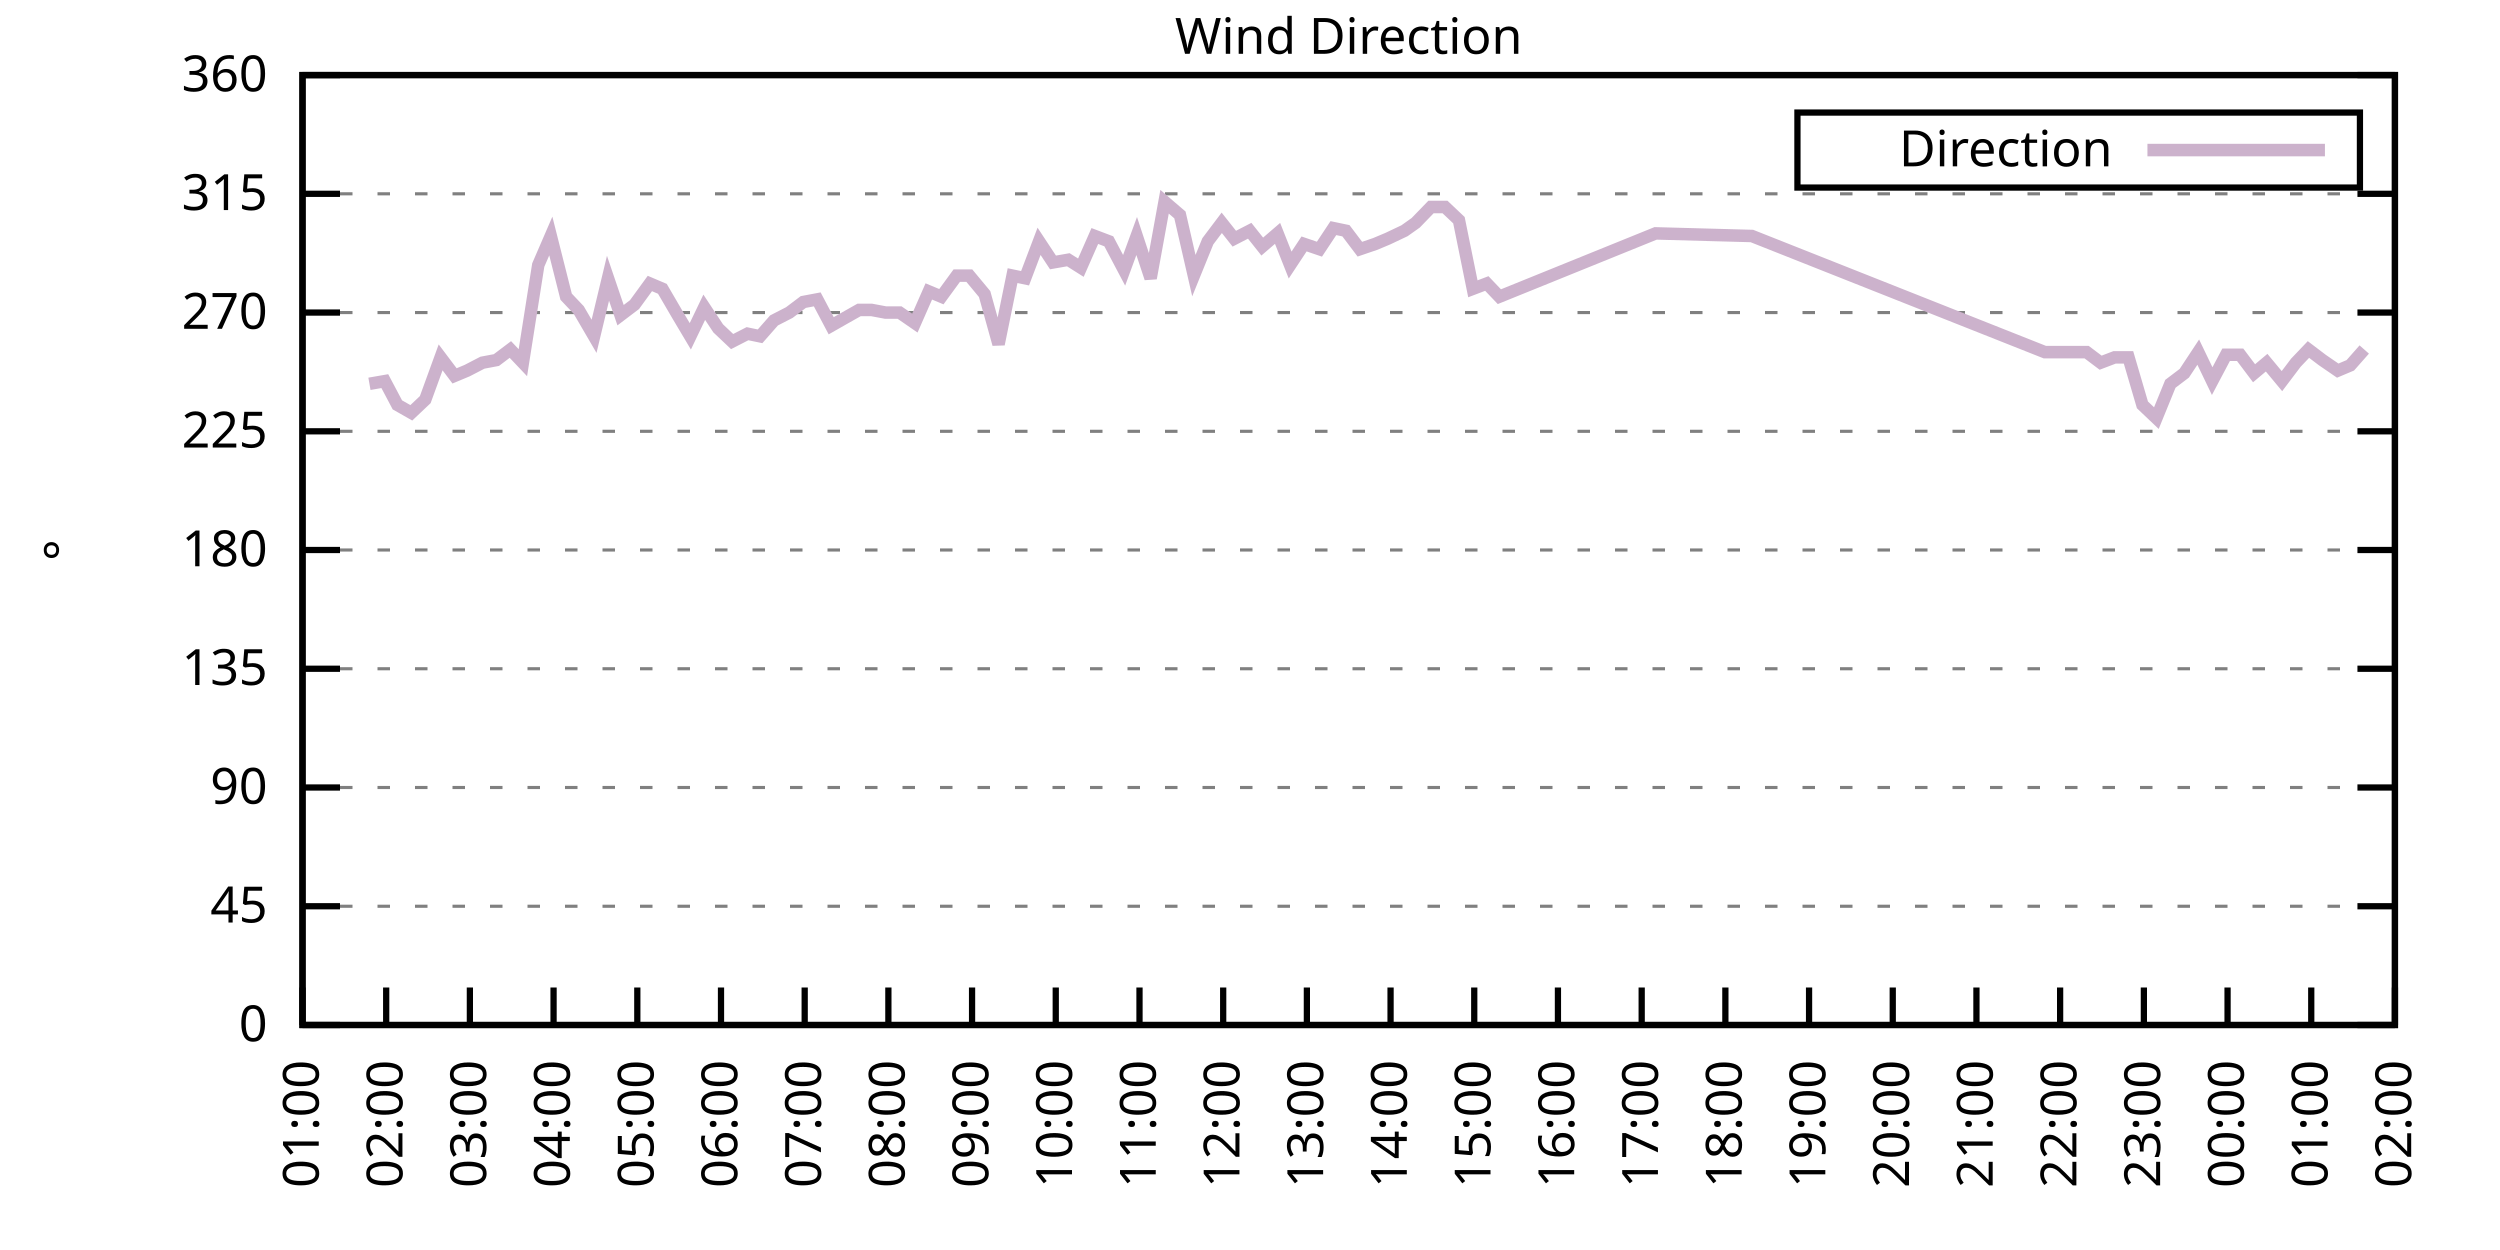
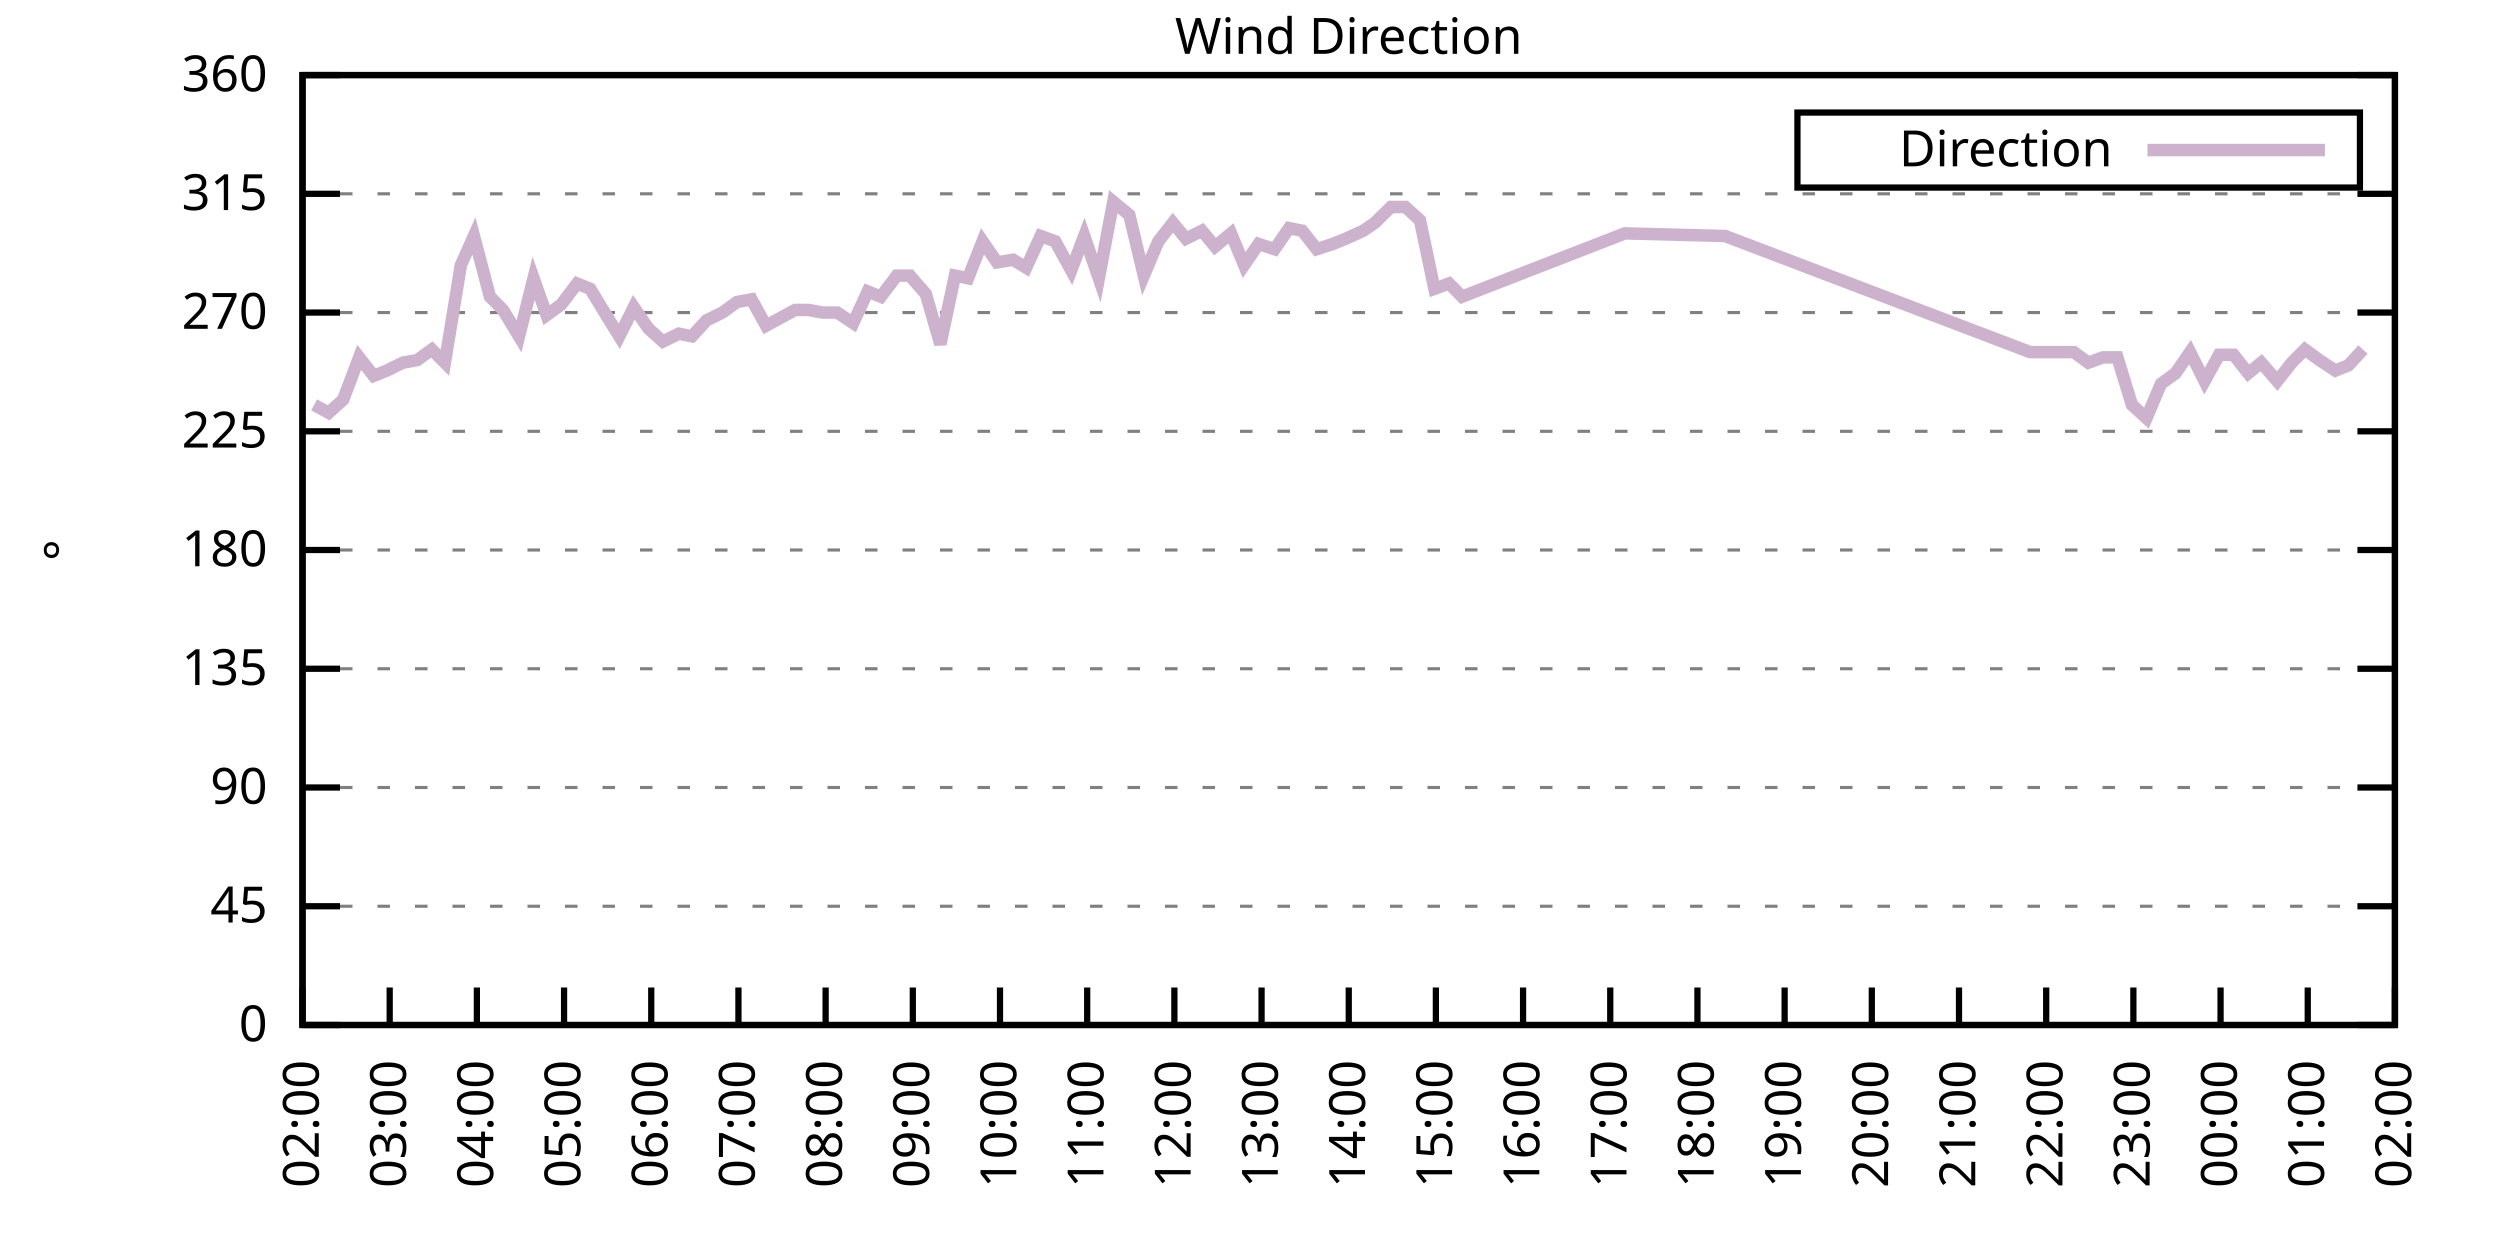
<svg xmlns="http://www.w3.org/2000/svg" xmlns:xlink="http://www.w3.org/1999/xlink" width="400" height="200" viewBox="0 0 400 200">
  <g id="gnuplot_canvas">
    <rect x="0" y="0" width="400" height="200" fill="none" />
    <defs>
      <circle id="gpDot" r="0.5" stroke-width="0.5" stroke="currentColor" />
      <path id="gpPt0" stroke-width="0.333" stroke="currentColor" d="M-1,0 h2 M0,-1 v2" />
      <path id="gpPt1" stroke-width="0.333" stroke="currentColor" d="M-1,-1 L1,1 M1,-1 L-1,1" />
      <path id="gpPt2" stroke-width="0.333" stroke="currentColor" d="M-1,0 L1,0 M0,-1 L0,1 M-1,-1 L1,1 M-1,1 L1,-1" />
      <rect id="gpPt3" stroke-width="0.333" stroke="currentColor" x="-1" y="-1" width="2" height="2" />
      <rect id="gpPt4" stroke-width="0.333" stroke="currentColor" fill="currentColor" x="-1" y="-1" width="2" height="2" />
      <circle id="gpPt5" stroke-width="0.333" stroke="currentColor" cx="0" cy="0" r="1" />
      <use xlink:href="#gpPt5" id="gpPt6" fill="currentColor" stroke="none" />
      <path id="gpPt7" stroke-width="0.333" stroke="currentColor" d="M0,-1.33 L-1.33,0.67 L1.33,0.67 z" />
      <use xlink:href="#gpPt7" id="gpPt8" fill="currentColor" stroke="none" />
      <use xlink:href="#gpPt7" id="gpPt9" stroke="currentColor" transform="rotate(180)" />
      <use xlink:href="#gpPt9" id="gpPt10" fill="currentColor" stroke="none" />
      <use xlink:href="#gpPt3" id="gpPt11" stroke="currentColor" transform="rotate(45)" />
      <use xlink:href="#gpPt11" id="gpPt12" fill="currentColor" stroke="none" />
      <path id="gpPt13" stroke-width="0.333" stroke="currentColor" d="M0,1.330 L1.265,0.411 L0.782,-1.067 L-0.782,-1.076 L-1.265,0.411 z" />
      <use xlink:href="#gpPt13" id="gpPt14" fill="currentColor" stroke="none" />
      <filter id="textbox" filterUnits="objectBoundingBox" x="0" y="0" height="1" width="1">
        <feFlood flood-color="white" flood-opacity="1" result="bgnd" />
        <feComposite in="SourceGraphic" in2="bgnd" operator="atop" />
      </filter>
      <filter id="greybox" filterUnits="objectBoundingBox" x="0" y="0" height="1" width="1">
        <feFlood flood-color="lightgrey" flood-opacity="1" result="grey" />
        <feComposite in="SourceGraphic" in2="grey" operator="atop" />
      </filter>
    </defs>
    <g fill="none" color="white" stroke="currentColor" stroke-width="1.00" stroke-linecap="butt" stroke-linejoin="miter">
</g>
    <g fill="none" color="black" stroke="currentColor" stroke-width="1.00" stroke-linecap="butt" stroke-linejoin="miter">
      <g stroke="none" shape-rendering="crispEdges">
        <polygon fill="rgb(255, 255, 255)" points="48.40,164.00 383.18,164.00 383.18,12.02 48.40,12.02 " />
      </g>
    </g>
    <g fill="none" color="black" stroke="currentColor" stroke-width="1.00" stroke-linecap="butt" stroke-linejoin="miter">
</g>
    <g fill="none" color="black" stroke="black" stroke-width="0.50" stroke-linecap="butt" stroke-linejoin="miter">
</g>
    <g fill="none" color="gray" stroke="currentColor" stroke-width="0.50" stroke-linecap="butt" stroke-linejoin="miter">
      <path stroke="gray" stroke-dasharray="2,4" class="gridline" d="M48.40,164.00 L383.19,164.00  " />
    </g>
    <g fill="none" color="gray" stroke="gray" stroke-width="1.00" stroke-linecap="butt" stroke-linejoin="miter">
</g>
    <g fill="none" color="black" stroke="currentColor" stroke-width="1.00" stroke-linecap="butt" stroke-linejoin="miter">
      <path stroke="black" d="M48.40,164.00 L54.40,164.00 M383.19,164.00 L377.19,164.00  " />
      <g transform="translate(42.80,166.60)" stroke="none" fill="black" font-family="Sans" font-size="8.00" text-anchor="end">
        <text>
          <tspan font-family="Sans"> 0</tspan>
        </text>
      </g>
    </g>
    <g fill="none" color="black" stroke="currentColor" stroke-width="1.00" stroke-linecap="butt" stroke-linejoin="miter">
</g>
    <g fill="none" color="black" stroke="black" stroke-width="0.50" stroke-linecap="butt" stroke-linejoin="miter">
</g>
    <g fill="none" color="gray" stroke="currentColor" stroke-width="0.50" stroke-linecap="butt" stroke-linejoin="miter">
      <path stroke="gray" stroke-dasharray="2,4" class="gridline" d="M48.40,145.00 L383.19,145.00  " />
    </g>
    <g fill="none" color="gray" stroke="gray" stroke-width="1.00" stroke-linecap="butt" stroke-linejoin="miter">
</g>
    <g fill="none" color="black" stroke="currentColor" stroke-width="1.00" stroke-linecap="butt" stroke-linejoin="miter">
      <path stroke="black" d="M48.40,145.00 L54.40,145.00 M383.19,145.00 L377.19,145.00  " />
      <g transform="translate(42.80,147.60)" stroke="none" fill="black" font-family="Sans" font-size="8.00" text-anchor="end">
        <text>
          <tspan font-family="Sans"> 45</tspan>
        </text>
      </g>
    </g>
    <g fill="none" color="black" stroke="currentColor" stroke-width="1.00" stroke-linecap="butt" stroke-linejoin="miter">
</g>
    <g fill="none" color="black" stroke="black" stroke-width="0.50" stroke-linecap="butt" stroke-linejoin="miter">
</g>
    <g fill="none" color="gray" stroke="currentColor" stroke-width="0.50" stroke-linecap="butt" stroke-linejoin="miter">
      <path stroke="gray" stroke-dasharray="2,4" class="gridline" d="M48.40,126.00 L383.19,126.00  " />
    </g>
    <g fill="none" color="gray" stroke="gray" stroke-width="1.00" stroke-linecap="butt" stroke-linejoin="miter">
</g>
    <g fill="none" color="black" stroke="currentColor" stroke-width="1.00" stroke-linecap="butt" stroke-linejoin="miter">
      <path stroke="black" d="M48.40,126.00 L54.40,126.00 M383.19,126.00 L377.19,126.00  " />
      <g transform="translate(42.80,128.60)" stroke="none" fill="black" font-family="Sans" font-size="8.00" text-anchor="end">
        <text>
          <tspan font-family="Sans"> 90</tspan>
        </text>
      </g>
    </g>
    <g fill="none" color="black" stroke="currentColor" stroke-width="1.00" stroke-linecap="butt" stroke-linejoin="miter">
</g>
    <g fill="none" color="black" stroke="black" stroke-width="0.50" stroke-linecap="butt" stroke-linejoin="miter">
</g>
    <g fill="none" color="gray" stroke="currentColor" stroke-width="0.50" stroke-linecap="butt" stroke-linejoin="miter">
      <path stroke="gray" stroke-dasharray="2,4" class="gridline" d="M48.40,107.00 L383.19,107.00  " />
    </g>
    <g fill="none" color="gray" stroke="gray" stroke-width="1.00" stroke-linecap="butt" stroke-linejoin="miter">
</g>
    <g fill="none" color="black" stroke="currentColor" stroke-width="1.00" stroke-linecap="butt" stroke-linejoin="miter">
      <path stroke="black" d="M48.40,107.00 L54.40,107.00 M383.19,107.00 L377.19,107.00  " />
      <g transform="translate(42.80,109.60)" stroke="none" fill="black" font-family="Sans" font-size="8.00" text-anchor="end">
        <text>
          <tspan font-family="Sans"> 135</tspan>
        </text>
      </g>
    </g>
    <g fill="none" color="black" stroke="currentColor" stroke-width="1.00" stroke-linecap="butt" stroke-linejoin="miter">
</g>
    <g fill="none" color="black" stroke="black" stroke-width="0.50" stroke-linecap="butt" stroke-linejoin="miter">
</g>
    <g fill="none" color="gray" stroke="currentColor" stroke-width="0.50" stroke-linecap="butt" stroke-linejoin="miter">
      <path stroke="gray" stroke-dasharray="2,4" class="gridline" d="M48.40,88.00 L383.19,88.00  " />
    </g>
    <g fill="none" color="gray" stroke="gray" stroke-width="1.00" stroke-linecap="butt" stroke-linejoin="miter">
</g>
    <g fill="none" color="black" stroke="currentColor" stroke-width="1.00" stroke-linecap="butt" stroke-linejoin="miter">
      <path stroke="black" d="M48.40,88.00 L54.40,88.00 M383.19,88.00 L377.19,88.00  " />
      <g transform="translate(42.80,90.60)" stroke="none" fill="black" font-family="Sans" font-size="8.00" text-anchor="end">
        <text>
          <tspan font-family="Sans"> 180</tspan>
        </text>
      </g>
    </g>
    <g fill="none" color="black" stroke="currentColor" stroke-width="1.00" stroke-linecap="butt" stroke-linejoin="miter">
</g>
    <g fill="none" color="black" stroke="black" stroke-width="0.50" stroke-linecap="butt" stroke-linejoin="miter">
</g>
    <g fill="none" color="gray" stroke="currentColor" stroke-width="0.50" stroke-linecap="butt" stroke-linejoin="miter">
      <path stroke="gray" stroke-dasharray="2,4" class="gridline" d="M48.40,69.01 L383.19,69.01  " />
    </g>
    <g fill="none" color="gray" stroke="gray" stroke-width="1.00" stroke-linecap="butt" stroke-linejoin="miter">
</g>
    <g fill="none" color="black" stroke="currentColor" stroke-width="1.00" stroke-linecap="butt" stroke-linejoin="miter">
      <path stroke="black" d="M48.40,69.01 L54.40,69.01 M383.19,69.01 L377.19,69.01  " />
      <g transform="translate(42.80,71.61)" stroke="none" fill="black" font-family="Sans" font-size="8.00" text-anchor="end">
        <text>
          <tspan font-family="Sans"> 225</tspan>
        </text>
      </g>
    </g>
    <g fill="none" color="black" stroke="currentColor" stroke-width="1.00" stroke-linecap="butt" stroke-linejoin="miter">
</g>
    <g fill="none" color="black" stroke="black" stroke-width="0.50" stroke-linecap="butt" stroke-linejoin="miter">
</g>
    <g fill="none" color="gray" stroke="currentColor" stroke-width="0.50" stroke-linecap="butt" stroke-linejoin="miter">
      <path stroke="gray" stroke-dasharray="2,4" class="gridline" d="M48.40,50.01 L383.19,50.01  " />
    </g>
    <g fill="none" color="gray" stroke="gray" stroke-width="1.00" stroke-linecap="butt" stroke-linejoin="miter">
</g>
    <g fill="none" color="black" stroke="currentColor" stroke-width="1.00" stroke-linecap="butt" stroke-linejoin="miter">
      <path stroke="black" d="M48.40,50.01 L54.40,50.01 M383.19,50.01 L377.19,50.01  " />
      <g transform="translate(42.80,52.61)" stroke="none" fill="black" font-family="Sans" font-size="8.00" text-anchor="end">
        <text>
          <tspan font-family="Sans"> 270</tspan>
        </text>
      </g>
    </g>
    <g fill="none" color="black" stroke="currentColor" stroke-width="1.00" stroke-linecap="butt" stroke-linejoin="miter">
</g>
    <g fill="none" color="black" stroke="black" stroke-width="0.50" stroke-linecap="butt" stroke-linejoin="miter">
</g>
    <g fill="none" color="gray" stroke="currentColor" stroke-width="0.50" stroke-linecap="butt" stroke-linejoin="miter">
      <path stroke="gray" stroke-dasharray="2,4" class="gridline" d="M48.40,31.01 L383.19,31.01  " />
    </g>
    <g fill="none" color="gray" stroke="gray" stroke-width="1.00" stroke-linecap="butt" stroke-linejoin="miter">
</g>
    <g fill="none" color="black" stroke="currentColor" stroke-width="1.00" stroke-linecap="butt" stroke-linejoin="miter">
      <path stroke="black" d="M48.40,31.01 L54.40,31.01 M383.19,31.01 L377.19,31.01  " />
      <g transform="translate(42.80,33.61)" stroke="none" fill="black" font-family="Sans" font-size="8.00" text-anchor="end">
        <text>
          <tspan font-family="Sans"> 315</tspan>
        </text>
      </g>
    </g>
    <g fill="none" color="black" stroke="currentColor" stroke-width="1.00" stroke-linecap="butt" stroke-linejoin="miter">
</g>
    <g fill="none" color="black" stroke="black" stroke-width="0.50" stroke-linecap="butt" stroke-linejoin="miter">
</g>
    <g fill="none" color="gray" stroke="currentColor" stroke-width="0.50" stroke-linecap="butt" stroke-linejoin="miter">
      <path stroke="gray" stroke-dasharray="2,4" class="gridline" d="M48.40,12.01 L383.19,12.01  " />
    </g>
    <g fill="none" color="gray" stroke="gray" stroke-width="1.00" stroke-linecap="butt" stroke-linejoin="miter">
</g>
    <g fill="none" color="black" stroke="currentColor" stroke-width="1.00" stroke-linecap="butt" stroke-linejoin="miter">
      <path stroke="black" d="M48.40,12.01 L54.40,12.01 M383.19,12.01 L377.19,12.01  " />
      <g transform="translate(42.80,14.61)" stroke="none" fill="black" font-family="Sans" font-size="8.00" text-anchor="end">
        <text>
          <tspan font-family="Sans"> 360</tspan>
        </text>
      </g>
    </g>
    <g fill="none" color="black" stroke="currentColor" stroke-width="1.00" stroke-linecap="butt" stroke-linejoin="miter">
      <path stroke="black" d="M48.40,164.00 L48.40,158.00  " />
      <g transform="translate(51.00,169.60) rotate(270.00)" stroke="none" fill="black" font-family="Sans" font-size="8.00" text-anchor="end">
        <text>
-           <tspan font-family="Sans">01:00</tspan>
-         </text>
-       </g>
-     </g>
-     <g fill="none" color="black" stroke="currentColor" stroke-width="1.00" stroke-linecap="butt" stroke-linejoin="miter">
-       <path stroke="black" d="M61.79,164.00 L61.79,158.00  " />
-       <g transform="translate(64.39,169.60) rotate(270.00)" stroke="none" fill="black" font-family="Sans" font-size="8.00" text-anchor="end">
-         <text>
          <tspan font-family="Sans">02:00</tspan>
        </text>
      </g>
    </g>
    <g fill="none" color="black" stroke="currentColor" stroke-width="1.00" stroke-linecap="butt" stroke-linejoin="miter">
-       <path stroke="black" d="M75.18,164.00 L75.18,158.00  " />
-       <g transform="translate(77.78,169.60) rotate(270.00)" stroke="none" fill="black" font-family="Sans" font-size="8.00" text-anchor="end">
+       <path stroke="black" d="M62.35,164.00 L62.35,158.00  " />
+       <g transform="translate(64.95,169.60) rotate(270.00)" stroke="none" fill="black" font-family="Sans" font-size="8.00" text-anchor="end">
        <text>
          <tspan font-family="Sans">03:00</tspan>
        </text>
      </g>
    </g>
    <g fill="none" color="black" stroke="currentColor" stroke-width="1.00" stroke-linecap="butt" stroke-linejoin="miter">
-       <path stroke="black" d="M88.57,164.00 L88.57,158.00  " />
-       <g transform="translate(91.17,169.60) rotate(270.00)" stroke="none" fill="black" font-family="Sans" font-size="8.00" text-anchor="end">
+       <path stroke="black" d="M76.30,164.00 L76.30,158.00  " />
+       <g transform="translate(78.90,169.60) rotate(270.00)" stroke="none" fill="black" font-family="Sans" font-size="8.00" text-anchor="end">
        <text>
          <tspan font-family="Sans">04:00</tspan>
        </text>
      </g>
    </g>
    <g fill="none" color="black" stroke="currentColor" stroke-width="1.00" stroke-linecap="butt" stroke-linejoin="miter">
-       <path stroke="black" d="M101.97,164.00 L101.97,158.00  " />
-       <g transform="translate(104.57,169.60) rotate(270.00)" stroke="none" fill="black" font-family="Sans" font-size="8.00" text-anchor="end">
+       <path stroke="black" d="M90.25,164.00 L90.25,158.00  " />
+       <g transform="translate(92.85,169.60) rotate(270.00)" stroke="none" fill="black" font-family="Sans" font-size="8.00" text-anchor="end">
        <text>
          <tspan font-family="Sans">05:00</tspan>
        </text>
      </g>
    </g>
    <g fill="none" color="black" stroke="currentColor" stroke-width="1.00" stroke-linecap="butt" stroke-linejoin="miter">
-       <path stroke="black" d="M115.36,164.00 L115.36,158.00  " />
-       <g transform="translate(117.96,169.60) rotate(270.00)" stroke="none" fill="black" font-family="Sans" font-size="8.00" text-anchor="end">
+       <path stroke="black" d="M104.20,164.00 L104.20,158.00  " />
+       <g transform="translate(106.80,169.60) rotate(270.00)" stroke="none" fill="black" font-family="Sans" font-size="8.00" text-anchor="end">
        <text>
          <tspan font-family="Sans">06:00</tspan>
        </text>
      </g>
    </g>
    <g fill="none" color="black" stroke="currentColor" stroke-width="1.00" stroke-linecap="butt" stroke-linejoin="miter">
-       <path stroke="black" d="M128.75,164.00 L128.75,158.00  " />
-       <g transform="translate(131.35,169.60) rotate(270.00)" stroke="none" fill="black" font-family="Sans" font-size="8.00" text-anchor="end">
+       <path stroke="black" d="M118.15,164.00 L118.15,158.00  " />
+       <g transform="translate(120.75,169.60) rotate(270.00)" stroke="none" fill="black" font-family="Sans" font-size="8.00" text-anchor="end">
        <text>
          <tspan font-family="Sans">07:00</tspan>
        </text>
      </g>
    </g>
    <g fill="none" color="black" stroke="currentColor" stroke-width="1.00" stroke-linecap="butt" stroke-linejoin="miter">
-       <path stroke="black" d="M142.14,164.00 L142.14,158.00  " />
-       <g transform="translate(144.74,169.60) rotate(270.00)" stroke="none" fill="black" font-family="Sans" font-size="8.00" text-anchor="end">
+       <path stroke="black" d="M132.10,164.00 L132.10,158.00  " />
+       <g transform="translate(134.70,169.60) rotate(270.00)" stroke="none" fill="black" font-family="Sans" font-size="8.00" text-anchor="end">
        <text>
          <tspan font-family="Sans">08:00</tspan>
        </text>
      </g>
    </g>
    <g fill="none" color="black" stroke="currentColor" stroke-width="1.00" stroke-linecap="butt" stroke-linejoin="miter">
-       <path stroke="black" d="M155.53,164.00 L155.53,158.00  " />
-       <g transform="translate(158.13,169.60) rotate(270.00)" stroke="none" fill="black" font-family="Sans" font-size="8.00" text-anchor="end">
+       <path stroke="black" d="M146.05,164.00 L146.05,158.00  " />
+       <g transform="translate(148.65,169.60) rotate(270.00)" stroke="none" fill="black" font-family="Sans" font-size="8.00" text-anchor="end">
        <text>
          <tspan font-family="Sans">09:00</tspan>
        </text>
      </g>
    </g>
    <g fill="none" color="black" stroke="currentColor" stroke-width="1.00" stroke-linecap="butt" stroke-linejoin="miter">
-       <path stroke="black" d="M168.92,164.00 L168.92,158.00  " />
-       <g transform="translate(171.52,169.60) rotate(270.00)" stroke="none" fill="black" font-family="Sans" font-size="8.00" text-anchor="end">
+       <path stroke="black" d="M160.00,164.00 L160.00,158.00  " />
+       <g transform="translate(162.60,169.60) rotate(270.00)" stroke="none" fill="black" font-family="Sans" font-size="8.00" text-anchor="end">
        <text>
          <tspan font-family="Sans">10:00</tspan>
        </text>
      </g>
    </g>
    <g fill="none" color="black" stroke="currentColor" stroke-width="1.00" stroke-linecap="butt" stroke-linejoin="miter">
-       <path stroke="black" d="M182.32,164.00 L182.32,158.00  " />
-       <g transform="translate(184.92,169.60) rotate(270.00)" stroke="none" fill="black" font-family="Sans" font-size="8.00" text-anchor="end">
+       <path stroke="black" d="M173.95,164.00 L173.95,158.00  " />
+       <g transform="translate(176.55,169.60) rotate(270.00)" stroke="none" fill="black" font-family="Sans" font-size="8.00" text-anchor="end">
        <text>
          <tspan font-family="Sans">11:00</tspan>
        </text>
      </g>
    </g>
    <g fill="none" color="black" stroke="currentColor" stroke-width="1.00" stroke-linecap="butt" stroke-linejoin="miter">
-       <path stroke="black" d="M195.71,164.00 L195.71,158.00  " />
-       <g transform="translate(198.31,169.60) rotate(270.00)" stroke="none" fill="black" font-family="Sans" font-size="8.00" text-anchor="end">
+       <path stroke="black" d="M187.90,164.00 L187.90,158.00  " />
+       <g transform="translate(190.50,169.60) rotate(270.00)" stroke="none" fill="black" font-family="Sans" font-size="8.00" text-anchor="end">
        <text>
          <tspan font-family="Sans">12:00</tspan>
        </text>
      </g>
    </g>
    <g fill="none" color="black" stroke="currentColor" stroke-width="1.00" stroke-linecap="butt" stroke-linejoin="miter">
-       <path stroke="black" d="M209.10,164.00 L209.10,158.00  " />
-       <g transform="translate(211.70,169.60) rotate(270.00)" stroke="none" fill="black" font-family="Sans" font-size="8.00" text-anchor="end">
+       <path stroke="black" d="M201.85,164.00 L201.85,158.00  " />
+       <g transform="translate(204.45,169.60) rotate(270.00)" stroke="none" fill="black" font-family="Sans" font-size="8.00" text-anchor="end">
        <text>
          <tspan font-family="Sans">13:00</tspan>
        </text>
      </g>
    </g>
    <g fill="none" color="black" stroke="currentColor" stroke-width="1.00" stroke-linecap="butt" stroke-linejoin="miter">
-       <path stroke="black" d="M222.49,164.00 L222.49,158.00  " />
-       <g transform="translate(225.09,169.60) rotate(270.00)" stroke="none" fill="black" font-family="Sans" font-size="8.00" text-anchor="end">
+       <path stroke="black" d="M215.80,164.00 L215.80,158.00  " />
+       <g transform="translate(218.40,169.60) rotate(270.00)" stroke="none" fill="black" font-family="Sans" font-size="8.00" text-anchor="end">
        <text>
          <tspan font-family="Sans">14:00</tspan>
        </text>
      </g>
    </g>
    <g fill="none" color="black" stroke="currentColor" stroke-width="1.00" stroke-linecap="butt" stroke-linejoin="miter">
-       <path stroke="black" d="M235.88,164.00 L235.88,158.00  " />
-       <g transform="translate(238.48,169.60) rotate(270.00)" stroke="none" fill="black" font-family="Sans" font-size="8.00" text-anchor="end">
+       <path stroke="black" d="M229.74,164.00 L229.74,158.00  " />
+       <g transform="translate(232.34,169.60) rotate(270.00)" stroke="none" fill="black" font-family="Sans" font-size="8.00" text-anchor="end">
        <text>
          <tspan font-family="Sans">15:00</tspan>
        </text>
      </g>
    </g>
    <g fill="none" color="black" stroke="currentColor" stroke-width="1.00" stroke-linecap="butt" stroke-linejoin="miter">
-       <path stroke="black" d="M249.27,164.00 L249.27,158.00  " />
-       <g transform="translate(251.87,169.60) rotate(270.00)" stroke="none" fill="black" font-family="Sans" font-size="8.00" text-anchor="end">
+       <path stroke="black" d="M243.69,164.00 L243.69,158.00  " />
+       <g transform="translate(246.29,169.60) rotate(270.00)" stroke="none" fill="black" font-family="Sans" font-size="8.00" text-anchor="end">
        <text>
          <tspan font-family="Sans">16:00</tspan>
        </text>
      </g>
    </g>
    <g fill="none" color="black" stroke="currentColor" stroke-width="1.00" stroke-linecap="butt" stroke-linejoin="miter">
-       <path stroke="black" d="M262.67,164.00 L262.67,158.00  " />
-       <g transform="translate(265.27,169.60) rotate(270.00)" stroke="none" fill="black" font-family="Sans" font-size="8.00" text-anchor="end">
+       <path stroke="black" d="M257.64,164.00 L257.64,158.00  " />
+       <g transform="translate(260.24,169.60) rotate(270.00)" stroke="none" fill="black" font-family="Sans" font-size="8.00" text-anchor="end">
        <text>
          <tspan font-family="Sans">17:00</tspan>
        </text>
      </g>
    </g>
    <g fill="none" color="black" stroke="currentColor" stroke-width="1.00" stroke-linecap="butt" stroke-linejoin="miter">
-       <path stroke="black" d="M276.06,164.00 L276.06,158.00  " />
-       <g transform="translate(278.66,169.60) rotate(270.00)" stroke="none" fill="black" font-family="Sans" font-size="8.00" text-anchor="end">
+       <path stroke="black" d="M271.59,164.00 L271.59,158.00  " />
+       <g transform="translate(274.19,169.60) rotate(270.00)" stroke="none" fill="black" font-family="Sans" font-size="8.00" text-anchor="end">
        <text>
          <tspan font-family="Sans">18:00</tspan>
        </text>
      </g>
    </g>
    <g fill="none" color="black" stroke="currentColor" stroke-width="1.00" stroke-linecap="butt" stroke-linejoin="miter">
-       <path stroke="black" d="M289.45,164.00 L289.45,158.00  " />
-       <g transform="translate(292.05,169.60) rotate(270.00)" stroke="none" fill="black" font-family="Sans" font-size="8.00" text-anchor="end">
+       <path stroke="black" d="M285.54,164.00 L285.54,158.00  " />
+       <g transform="translate(288.14,169.60) rotate(270.00)" stroke="none" fill="black" font-family="Sans" font-size="8.00" text-anchor="end">
        <text>
          <tspan font-family="Sans">19:00</tspan>
        </text>
      </g>
    </g>
    <g fill="none" color="black" stroke="currentColor" stroke-width="1.00" stroke-linecap="butt" stroke-linejoin="miter">
-       <path stroke="black" d="M302.84,164.00 L302.84,158.00  " />
-       <g transform="translate(305.44,169.60) rotate(270.00)" stroke="none" fill="black" font-family="Sans" font-size="8.00" text-anchor="end">
+       <path stroke="black" d="M299.49,164.00 L299.49,158.00  " />
+       <g transform="translate(302.09,169.60) rotate(270.00)" stroke="none" fill="black" font-family="Sans" font-size="8.00" text-anchor="end">
        <text>
          <tspan font-family="Sans">20:00</tspan>
        </text>
      </g>
    </g>
    <g fill="none" color="black" stroke="currentColor" stroke-width="1.00" stroke-linecap="butt" stroke-linejoin="miter">
-       <path stroke="black" d="M316.23,164.00 L316.23,158.00  " />
-       <g transform="translate(318.83,169.60) rotate(270.00)" stroke="none" fill="black" font-family="Sans" font-size="8.00" text-anchor="end">
+       <path stroke="black" d="M313.44,164.00 L313.44,158.00  " />
+       <g transform="translate(316.04,169.60) rotate(270.00)" stroke="none" fill="black" font-family="Sans" font-size="8.00" text-anchor="end">
        <text>
          <tspan font-family="Sans">21:00</tspan>
        </text>
      </g>
    </g>
    <g fill="none" color="black" stroke="currentColor" stroke-width="1.00" stroke-linecap="butt" stroke-linejoin="miter">
-       <path stroke="black" d="M329.62,164.00 L329.62,158.00  " />
-       <g transform="translate(332.22,169.60) rotate(270.00)" stroke="none" fill="black" font-family="Sans" font-size="8.00" text-anchor="end">
+       <path stroke="black" d="M327.39,164.00 L327.39,158.00  " />
+       <g transform="translate(329.99,169.60) rotate(270.00)" stroke="none" fill="black" font-family="Sans" font-size="8.00" text-anchor="end">
        <text>
          <tspan font-family="Sans">22:00</tspan>
        </text>
      </g>
    </g>
    <g fill="none" color="black" stroke="currentColor" stroke-width="1.00" stroke-linecap="butt" stroke-linejoin="miter">
-       <path stroke="black" d="M343.02,164.00 L343.02,158.00  " />
-       <g transform="translate(345.62,169.60) rotate(270.00)" stroke="none" fill="black" font-family="Sans" font-size="8.00" text-anchor="end">
+       <path stroke="black" d="M341.34,164.00 L341.34,158.00  " />
+       <g transform="translate(343.94,169.60) rotate(270.00)" stroke="none" fill="black" font-family="Sans" font-size="8.00" text-anchor="end">
        <text>
          <tspan font-family="Sans">23:00</tspan>
        </text>
      </g>
    </g>
    <g fill="none" color="black" stroke="currentColor" stroke-width="1.00" stroke-linecap="butt" stroke-linejoin="miter">
-       <path stroke="black" d="M356.41,164.00 L356.41,158.00  " />
-       <g transform="translate(359.01,169.60) rotate(270.00)" stroke="none" fill="black" font-family="Sans" font-size="8.00" text-anchor="end">
+       <path stroke="black" d="M355.29,164.00 L355.29,158.00  " />
+       <g transform="translate(357.89,169.60) rotate(270.00)" stroke="none" fill="black" font-family="Sans" font-size="8.00" text-anchor="end">
        <text>
          <tspan font-family="Sans">00:00</tspan>
        </text>
      </g>
    </g>
    <g fill="none" color="black" stroke="currentColor" stroke-width="1.00" stroke-linecap="butt" stroke-linejoin="miter">
-       <path stroke="black" d="M369.80,164.00 L369.80,158.00  " />
-       <g transform="translate(372.40,169.60) rotate(270.00)" stroke="none" fill="black" font-family="Sans" font-size="8.00" text-anchor="end">
+       <path stroke="black" d="M369.24,164.00 L369.24,158.00  " />
+       <g transform="translate(371.84,169.60) rotate(270.00)" stroke="none" fill="black" font-family="Sans" font-size="8.00" text-anchor="end">
        <text>
          <tspan font-family="Sans">01:00</tspan>
        </text>
      </g>
    </g>
    <g fill="none" color="black" stroke="currentColor" stroke-width="1.00" stroke-linecap="butt" stroke-linejoin="miter">
      <path stroke="black" d="M383.19,164.00 L383.19,158.00  " />
      <g transform="translate(385.79,169.60) rotate(270.00)" stroke="none" fill="black" font-family="Sans" font-size="8.00" text-anchor="end">
        <text>
          <tspan font-family="Sans">02:00</tspan>
        </text>
      </g>
    </g>
    <g fill="none" color="black" stroke="currentColor" stroke-width="1.00" stroke-linecap="butt" stroke-linejoin="miter">
</g>
    <g fill="none" color="black" stroke="currentColor" stroke-width="1.00" stroke-linecap="butt" stroke-linejoin="miter">
      <path stroke="black" d="M48.40,12.01 L48.40,164.00 L383.19,164.00 L383.19,12.01 L48.40,12.01 Z  " />
    </g>
    <g fill="none" color="black" stroke="currentColor" stroke-width="1.00" stroke-linecap="butt" stroke-linejoin="miter">
</g>
    <g fill="none" color="black" stroke="currentColor" stroke-width="1.00" stroke-linecap="butt" stroke-linejoin="miter">
      <path stroke="black" d="M287.59,30.01 L287.59,18.01 L377.59,18.01 L377.59,30.01 L287.59,30.01 Z  " />
    </g>
    <g id="Wind_direction_plot_1">
      <g fill="none" color="white" stroke="black" stroke-width="2.00" stroke-linecap="butt" stroke-linejoin="miter">
</g>
      <g fill="none" color="black" stroke="currentColor" stroke-width="2.00" stroke-linecap="butt" stroke-linejoin="miter">
        <g transform="translate(337.99,26.61)" stroke="none" fill="black" font-family="Sans" font-size="8.00" text-anchor="end">
          <text>
            <tspan font-family="Sans">Direction</tspan>
          </text>
        </g>
      </g>
      <g fill="none" color="black" stroke="currentColor" stroke-width="2.00" stroke-linecap="butt" stroke-linejoin="miter">
-         <path stroke="rgb(204, 178, 204)" d="M343.59,24.01 L371.99,24.01 M59.11,61.41 L61.57,60.98 L63.58,64.78 L65.81,66.05 L68.04,63.94 L70.50,57.18   L72.73,60.14 L74.74,59.30 L77.19,58.03 L79.42,57.61 L81.66,55.92 L83.66,58.03 L86.12,42.41 L88.13,37.76   L90.58,47.47 L92.59,49.59 L95.05,53.81 L97.28,44.52 L99.29,50.43 L101.52,48.74 L103.98,45.36 L105.98,46.21   L108.44,50.43 L110.45,53.81 L112.68,49.16 L114.91,52.54 L117.14,54.65 L119.60,53.39 L121.61,53.81 L123.84,51.27   L126.29,50.01 L128.53,48.32 L130.76,47.90 L132.99,52.12 L135.22,50.85 L137.45,49.59 L139.46,49.59 L141.69,50.01   L143.93,50.01 L146.38,51.70 L148.61,46.63 L150.62,47.47 L153.08,44.10 L155.09,44.10 L157.54,47.05 L159.77,55.07   L162.01,44.10 L164.01,44.52 L166.25,38.61 L168.48,41.99 L170.93,41.56 L172.94,42.83 L175.17,37.76 L177.41,38.61   L179.86,43.25 L181.87,37.76 L184.10,44.52 L186.33,32.28 L188.79,34.39 L191.02,44.10 L193.25,38.61 L195.48,35.65   L197.49,38.19 L199.95,36.92 L201.96,39.45 L204.41,37.34 L206.42,42.41 L208.65,39.03 L211.11,39.87 L213.34,36.50   L215.35,36.92 L217.58,39.87 L220.04,39.03 L222.04,38.19 L224.72,36.92 L226.51,35.65 L228.96,33.12 L231.20,33.12   L233.43,35.23 L235.66,46.21 L237.89,45.36 L239.90,47.47 L264.90,37.34 L280.30,37.76 L327.17,56.34 L333.86,56.34   L336.10,58.03 L338.33,57.18 L340.56,57.18 L342.79,64.78 L345.02,66.90 L347.26,61.41 L349.49,59.72 L351.72,56.34   L353.95,60.98 L356.18,56.76 L358.42,56.76 L360.65,59.72 L362.66,58.03 L365.11,60.98 L367.34,58.03 L369.35,55.92   L371.58,57.61 L374.04,59.30 L376.05,58.45 L378.28,55.92  " />
+         <path stroke="rgb(204, 178, 204)" d="M343.59,24.01 L371.99,24.01 M50.26,64.78 L52.58,66.05 L54.91,63.94 L57.47,57.18 L59.79,60.14 L61.88,59.30   L64.44,58.03 L66.77,57.61 L69.09,55.92 L71.18,58.03 L73.74,42.41 L75.83,37.76 L78.39,47.47 L80.48,49.59   L83.04,53.81 L85.37,44.52 L87.46,50.43 L89.78,48.74 L92.34,45.36 L94.43,46.21 L96.99,50.43 L99.08,53.81   L101.41,49.16 L103.73,52.54 L106.06,54.65 L108.62,53.39 L110.71,53.81 L113.03,51.27 L115.59,50.01 L117.92,48.32   L120.24,47.90 L122.57,52.12 L124.89,50.85 L127.22,49.59 L129.31,49.59 L131.63,50.01 L133.96,50.01 L136.51,51.70   L138.84,46.63 L140.93,47.47 L143.49,44.10 L145.58,44.10 L148.14,47.05 L150.46,55.07 L152.79,44.10 L154.88,44.52   L157.21,38.61 L159.53,41.99 L162.09,41.56 L164.18,42.83 L166.51,37.76 L168.83,38.61 L171.39,43.25 L173.48,37.76   L175.81,44.52 L178.13,32.28 L180.69,34.39 L183.01,44.10 L185.34,38.61 L187.66,35.65 L189.76,38.19 L192.31,36.92   L194.41,39.45 L196.96,37.34 L199.06,42.41 L201.38,39.03 L203.94,39.87 L206.26,36.50 L208.36,36.92 L210.68,39.87   L213.24,39.03 L215.33,38.19 L218.12,36.92 L219.98,35.65 L222.54,33.12 L224.86,33.12 L227.19,35.23 L229.51,46.21   L231.84,45.36 L233.93,47.47 L259.97,37.34 L276.01,37.76 L324.83,56.34 L331.81,56.34 L334.13,58.03 L336.46,57.18   L338.78,57.18 L341.11,64.78 L343.43,66.90 L345.76,61.41 L348.08,59.72 L350.41,56.34 L352.73,60.98 L355.06,56.76   L357.38,56.76 L359.71,59.72 L361.80,58.03 L364.36,60.98 L366.68,58.03 L368.78,55.92 L371.10,57.61 L373.66,59.30   L375.75,58.45 L378.08,55.92  " />
      </g>
    </g>
    <g fill="none" color="black" stroke="currentColor" stroke-width="2.00" stroke-linecap="butt" stroke-linejoin="miter">
</g>
    <g fill="none" color="black" stroke="black" stroke-width="1.00" stroke-linecap="butt" stroke-linejoin="miter">
</g>
    <g fill="none" color="black" stroke="currentColor" stroke-width="1.00" stroke-linecap="butt" stroke-linejoin="miter">
      <path stroke="black" d="M48.40,12.01 L48.40,164.00 L383.19,164.00 L383.19,12.01 L48.40,12.01 Z  " />
      <g transform="translate(12.80,88.01) rotate(270.00)" stroke="none" fill="black" font-family="Sans" font-size="8.00" text-anchor="middle">
        <text>
          <tspan font-family="Sans">°</tspan>
        </text>
      </g>
    </g>
    <g fill="none" color="black" stroke="currentColor" stroke-width="1.00" stroke-linecap="butt" stroke-linejoin="miter">
</g>
    <g fill="none" color="black" stroke="currentColor" stroke-width="1.00" stroke-linecap="butt" stroke-linejoin="miter">
      <g transform="translate(215.79,8.61)" stroke="none" fill="black" font-family="Sans" font-size="8.00" text-anchor="middle">
        <text>
          <tspan font-family="Sans">Wind Direction</tspan>
        </text>
      </g>
    </g>
    <g fill="none" color="black" stroke="currentColor" stroke-width="1.00" stroke-linecap="butt" stroke-linejoin="miter">
</g>
  </g>
</svg>
